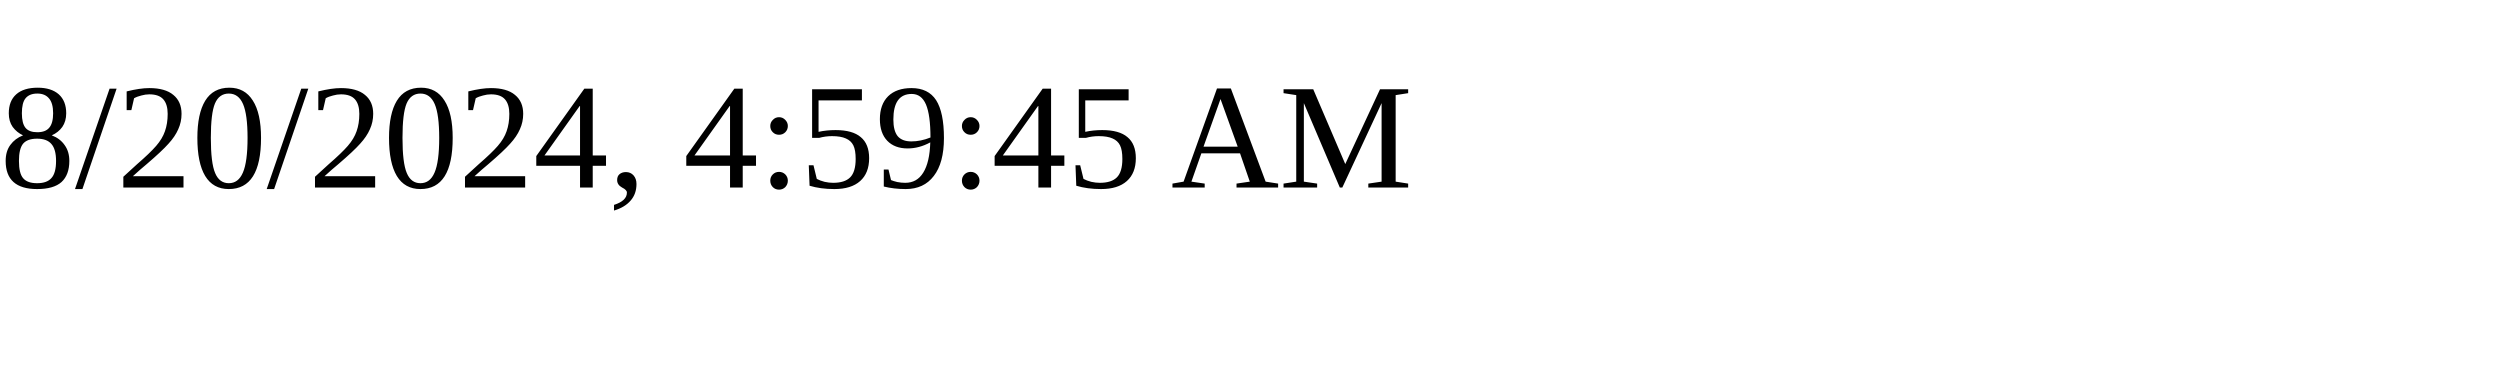
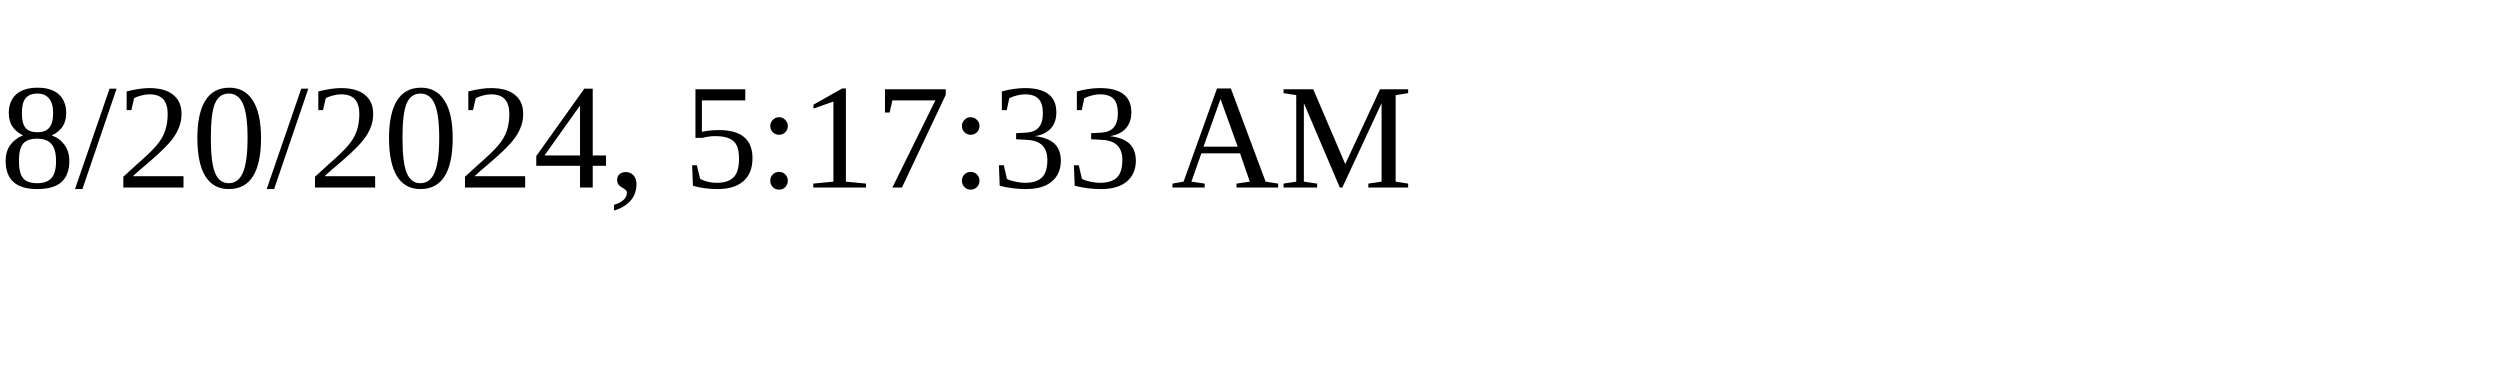
<svg xmlns="http://www.w3.org/2000/svg" height="30" width="200">
-   <text x="0" y="15">8/20/2024, 4:59:45 AM</text>
+   <text x="0" y="15">8/20/2024, 5:17:33 AM</text>
</svg>
